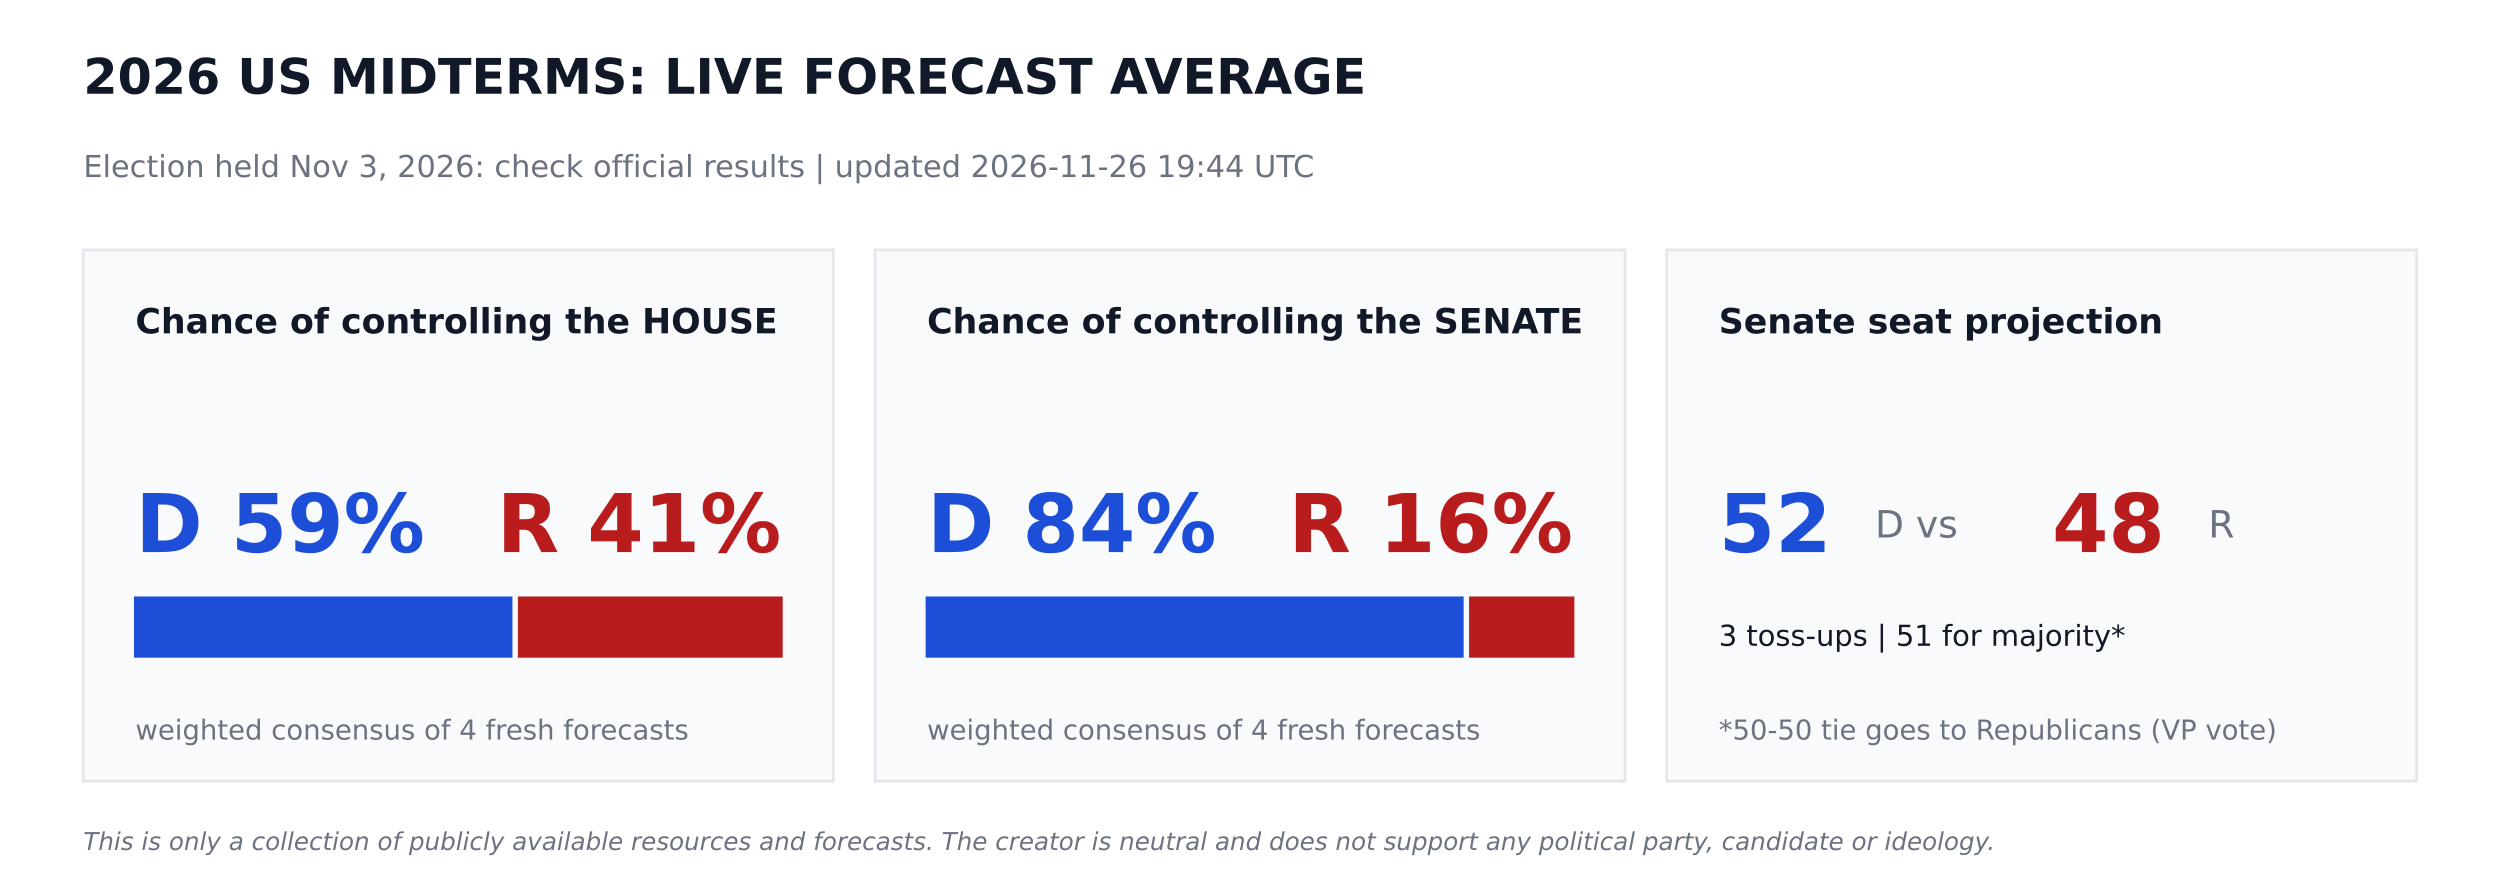
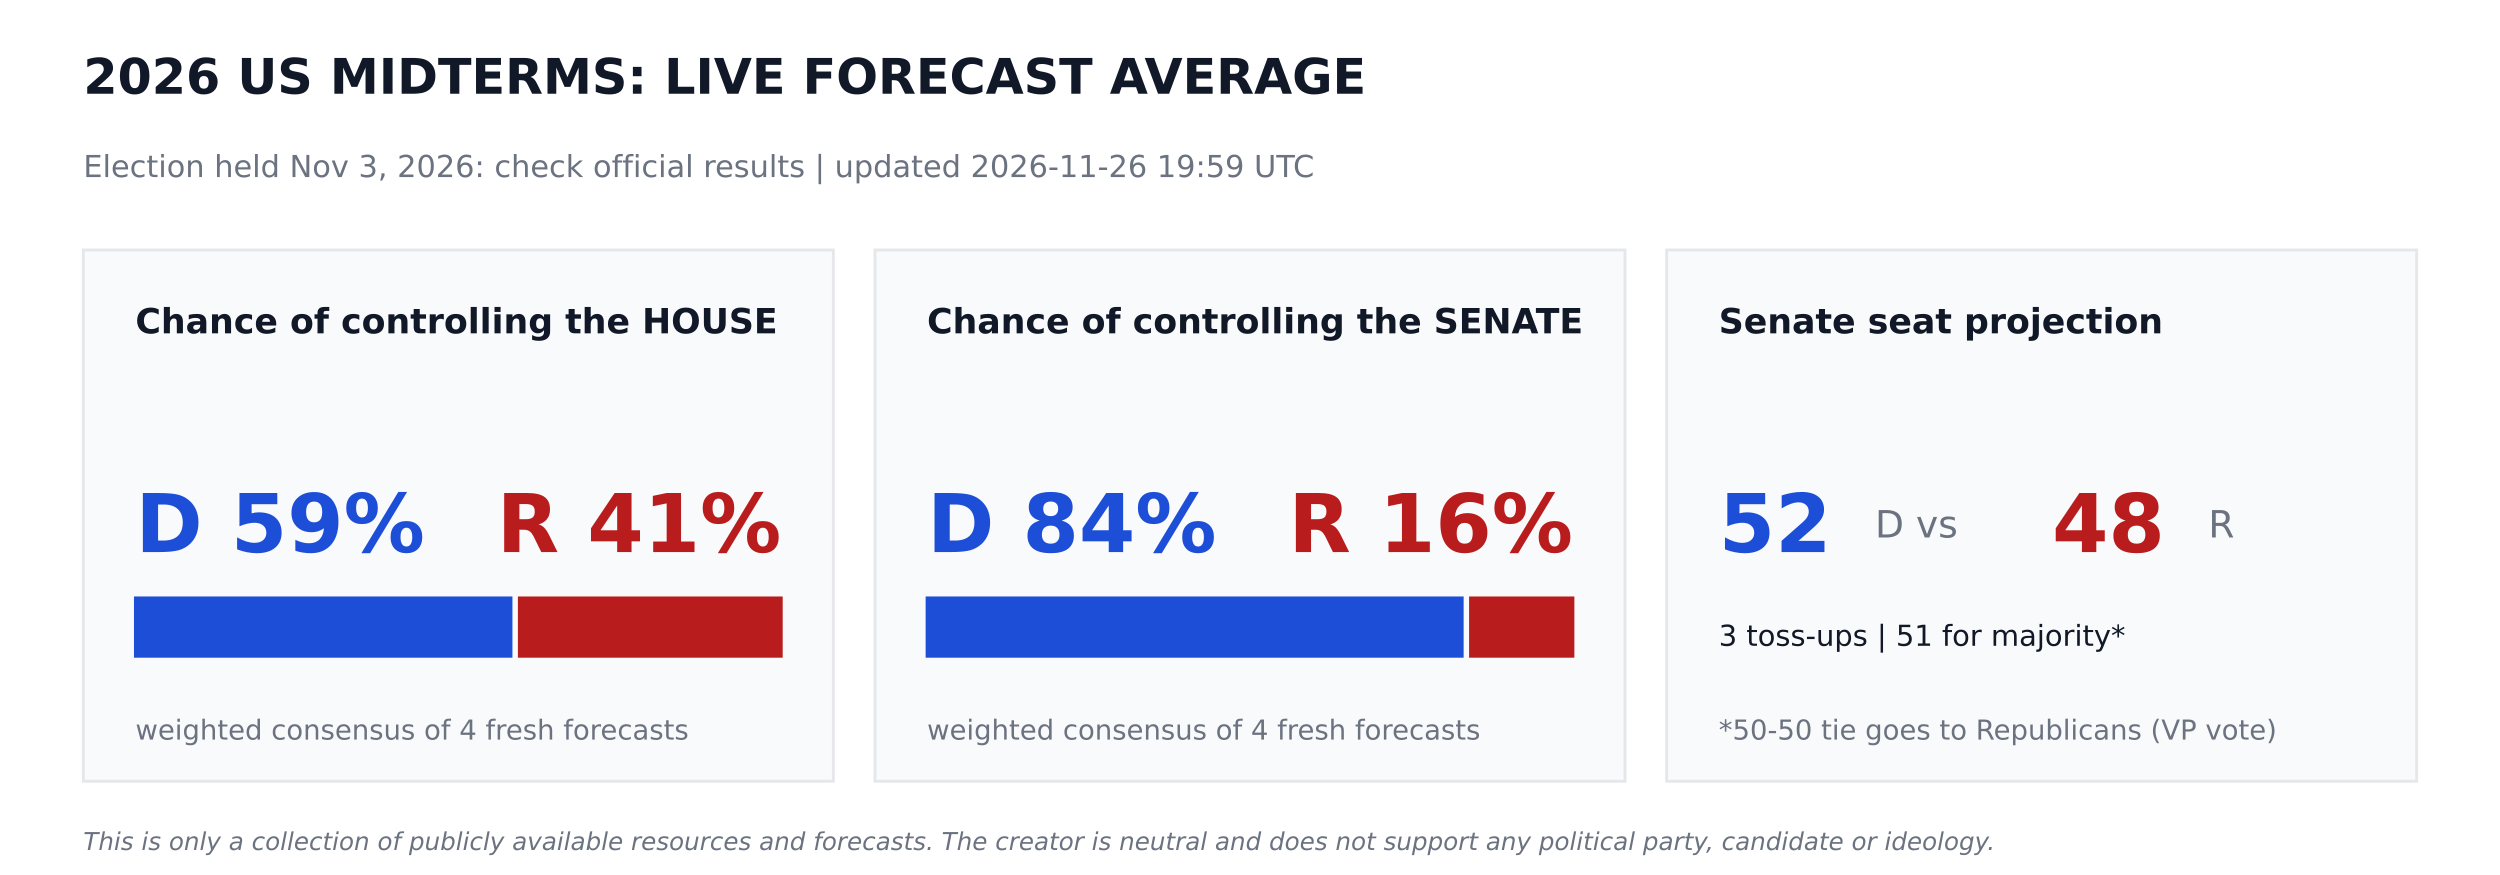
<svg xmlns="http://www.w3.org/2000/svg" width="864pt" height="302.4pt" viewBox="0 0 864 302.4" version="1.1">
  <defs>
    <style type="text/css">*{stroke-linejoin: round; stroke-linecap: butt}</style>
  </defs>
  <g id="figure_1">
    <g id="patch_1">
      <path d="M 0 302.4  L 864 302.4  L 864 0  L 0 0  z " style="fill: #ffffff" />
    </g>
    <g id="axes_1">
      <g id="patch_2">
-         <path d="M 28.8 270  L 288 270  L 288 86.4  L 28.8 86.4  z " clip-path="url(#p2a792ebeb4)" style="fill: #f9fafb; stroke: #e5e7eb; stroke-linejoin: miter" />
+         <path d="M 28.8 270  L 288 270  L 288 86.4  L 28.8 86.4  z " clip-path="url(#p6e78b4afc4)" style="fill: #f9fafb; stroke: #e5e7eb; stroke-linejoin: miter" />
      </g>
      <g id="patch_3">
-         <path d="M 46.8 226.8  L 176.602 226.8  L 176.602 206.64  L 46.8 206.64  z " clip-path="url(#p2a792ebeb4)" style="fill: #1d4ed8; stroke: #1d4ed8; stroke-linejoin: miter" />
+         <path d="M 46.8 226.8  L 176.602 226.8  L 176.602 206.64  L 46.8 206.64  z " clip-path="url(#p6e78b4afc4)" style="fill: #1d4ed8; stroke: #1d4ed8; stroke-linejoin: miter" />
      </g>
      <g id="patch_4">
-         <path d="M 179.482 226.8  L 270 226.8  L 270 206.64  L 179.482 206.64  z " clip-path="url(#p2a792ebeb4)" style="fill: #b91c1c; stroke: #b91c1c; stroke-linejoin: miter" />
+         <path d="M 179.482 226.8  L 270 226.8  L 270 206.64  L 179.482 206.64  z " clip-path="url(#p6e78b4afc4)" style="fill: #b91c1c; stroke: #b91c1c; stroke-linejoin: miter" />
      </g>
      <g id="patch_5">
-         <path d="M 302.4 270  L 561.6 270  L 561.6 86.4  L 302.4 86.4  z " clip-path="url(#p2a792ebeb4)" style="fill: #f9fafb; stroke: #e5e7eb; stroke-linejoin: miter" />
+         <path d="M 302.4 270  L 561.6 270  L 561.6 86.4  L 302.4 86.4  z " clip-path="url(#p6e78b4afc4)" style="fill: #f9fafb; stroke: #e5e7eb; stroke-linejoin: miter" />
      </g>
      <g id="patch_6">
-         <path d="M 320.4 226.8  L 505.332 226.8  L 505.332 206.64  L 320.4 206.64  z " clip-path="url(#p2a792ebeb4)" style="fill: #1d4ed8; stroke: #1d4ed8; stroke-linejoin: miter" />
+         <path d="M 320.4 226.8  L 505.332 226.8  L 505.332 206.64  L 320.4 206.64  z " clip-path="url(#p6e78b4afc4)" style="fill: #1d4ed8; stroke: #1d4ed8; stroke-linejoin: miter" />
      </g>
      <g id="patch_7">
-         <path d="M 508.212 226.8  L 543.6 226.8  L 543.6 206.64  L 508.212 206.64  z " clip-path="url(#p2a792ebeb4)" style="fill: #b91c1c; stroke: #b91c1c; stroke-linejoin: miter" />
+         <path d="M 508.212 226.8  L 543.6 226.8  L 543.6 206.64  L 508.212 206.64  z " clip-path="url(#p6e78b4afc4)" style="fill: #b91c1c; stroke: #b91c1c; stroke-linejoin: miter" />
      </g>
      <g id="patch_8">
-         <path d="M 576 270  L 835.2 270  L 835.2 86.4  L 576 86.4  z " clip-path="url(#p2a792ebeb4)" style="fill: #f9fafb; stroke: #e5e7eb; stroke-linejoin: miter" />
+         <path d="M 576 270  L 835.2 270  L 835.2 86.4  L 576 86.4  z " clip-path="url(#p6e78b4afc4)" style="fill: #f9fafb; stroke: #e5e7eb; stroke-linejoin: miter" />
      </g>
      <g id="text_1">
        <text style="font-weight: 700; font-size: 17px; font-family: 'DejaVu Sans'; text-anchor: start; fill: #111827" x="28.8" y="32.4" transform="rotate(-0 28.8 32.4)">2026 US MIDTERMS: LIVE FORECAST AVERAGE</text>
      </g>
      <g id="text_2">
-         <text style="font-size: 10.5px; font-family: 'DejaVu Sans'; text-anchor: start; fill: #6b7280" x="28.8" y="61.2" transform="rotate(-0 28.8 61.2)">Election held Nov 3, 2026: check official results   |   updated 2026-11-26 19:44 UTC</text>
+         <text style="font-size: 10.5px; font-family: 'DejaVu Sans'; text-anchor: start; fill: #6b7280" x="28.8" y="61.2" transform="rotate(-0 28.8 61.2)">Election held Nov 3, 2026: check official results   |   updated 2026-11-26 19:59 UTC</text>
      </g>
      <g id="text_3">
        <text style="font-weight: 700; font-size: 12px; font-family: 'DejaVu Sans'; text-anchor: start; fill: #111827" x="46.8" y="115.2" transform="rotate(-0 46.8 115.2)">Chance of controlling the HOUSE</text>
      </g>
      <g id="text_4">
        <text style="font-weight: 700; font-size: 28px; font-family: 'DejaVu Sans'; text-anchor: start; fill: #1d4ed8" x="46.8" y="190.8" transform="rotate(-0 46.8 190.8)">D 59%</text>
      </g>
      <g id="text_5">
        <text style="font-weight: 700; font-size: 28px; font-family: 'DejaVu Sans'; text-anchor: end; fill: #b91c1c" x="270" y="190.8" transform="rotate(-0 270 190.8)">R 41%</text>
      </g>
      <g id="text_6">
        <text style="font-size: 9.5px; font-family: 'DejaVu Sans'; text-anchor: start; fill: #6b7280" x="46.8" y="255.6" transform="rotate(-0 46.8 255.6)">weighted consensus of 4 fresh forecasts</text>
      </g>
      <g id="text_7">
        <text style="font-weight: 700; font-size: 12px; font-family: 'DejaVu Sans'; text-anchor: start; fill: #111827" x="320.4" y="115.2" transform="rotate(-0 320.4 115.2)">Chance of controlling the SENATE</text>
      </g>
      <g id="text_8">
        <text style="font-weight: 700; font-size: 28px; font-family: 'DejaVu Sans'; text-anchor: start; fill: #1d4ed8" x="320.4" y="190.8" transform="rotate(-0 320.4 190.8)">D 84%</text>
      </g>
      <g id="text_9">
        <text style="font-weight: 700; font-size: 28px; font-family: 'DejaVu Sans'; text-anchor: end; fill: #b91c1c" x="543.6" y="190.8" transform="rotate(-0 543.6 190.8)">R 16%</text>
      </g>
      <g id="text_10">
        <text style="font-size: 9.5px; font-family: 'DejaVu Sans'; text-anchor: start; fill: #6b7280" x="320.4" y="255.6" transform="rotate(-0 320.4 255.6)">weighted consensus of 4 fresh forecasts</text>
      </g>
      <g id="text_11">
        <text style="font-weight: 700; font-size: 12px; font-family: 'DejaVu Sans'; text-anchor: start; fill: #111827" x="594" y="115.2" transform="rotate(-0 594 115.2)">Senate seat projection</text>
      </g>
      <g id="text_12">
        <text style="font-weight: 700; font-size: 28px; font-family: 'DejaVu Sans'; text-anchor: start; fill: #1d4ed8" x="594" y="190.8" transform="rotate(-0 594 190.8)">52</text>
      </g>
      <g id="text_13">
        <text style="font-size: 13px; font-family: 'DejaVu Sans'; text-anchor: start; fill: #6b7280" x="648" y="185.76" transform="rotate(-0 648 185.76)">D  vs</text>
      </g>
      <g id="text_14">
        <text style="font-weight: 700; font-size: 28px; font-family: 'DejaVu Sans'; text-anchor: start; fill: #b91c1c" x="709.2" y="190.8" transform="rotate(-0 709.2 190.8)">48</text>
      </g>
      <g id="text_15">
        <text style="font-size: 13px; font-family: 'DejaVu Sans'; text-anchor: start; fill: #6b7280" x="763.2" y="185.76" transform="rotate(-0 763.2 185.76)">R</text>
      </g>
      <g id="text_16">
        <text style="font-size: 10px; font-family: 'DejaVu Sans'; text-anchor: start; fill: #111827" x="594" y="223.2" transform="rotate(-0 594 223.2)">3 toss-ups  |  51 for majority*</text>
      </g>
      <g id="text_17">
        <text style="font-size: 9.5px; font-family: 'DejaVu Sans'; text-anchor: start; fill: #6b7280" x="594" y="255.6" transform="rotate(-0 594 255.6)">*50-50 tie goes to Republicans (VP vote)</text>
      </g>
      <g id="text_18">
        <text style="font-style: italic; font-size: 8.5px; font-family: 'DejaVu Sans'; text-anchor: start; fill: #6b7280" x="28.8" y="293.76" transform="rotate(-0 28.8 293.76)">This is only a collection of publicly available resources and forecasts. The creator is neutral and does not support any political party, candidate or ideology.</text>
      </g>
    </g>
  </g>
  <defs>
-     <clipPath id="p2a792ebeb4">
+     <clipPath id="p6e78b4afc4">
      <rect x="0" y="0" width="864" height="302.4" />
    </clipPath>
  </defs>
</svg>
